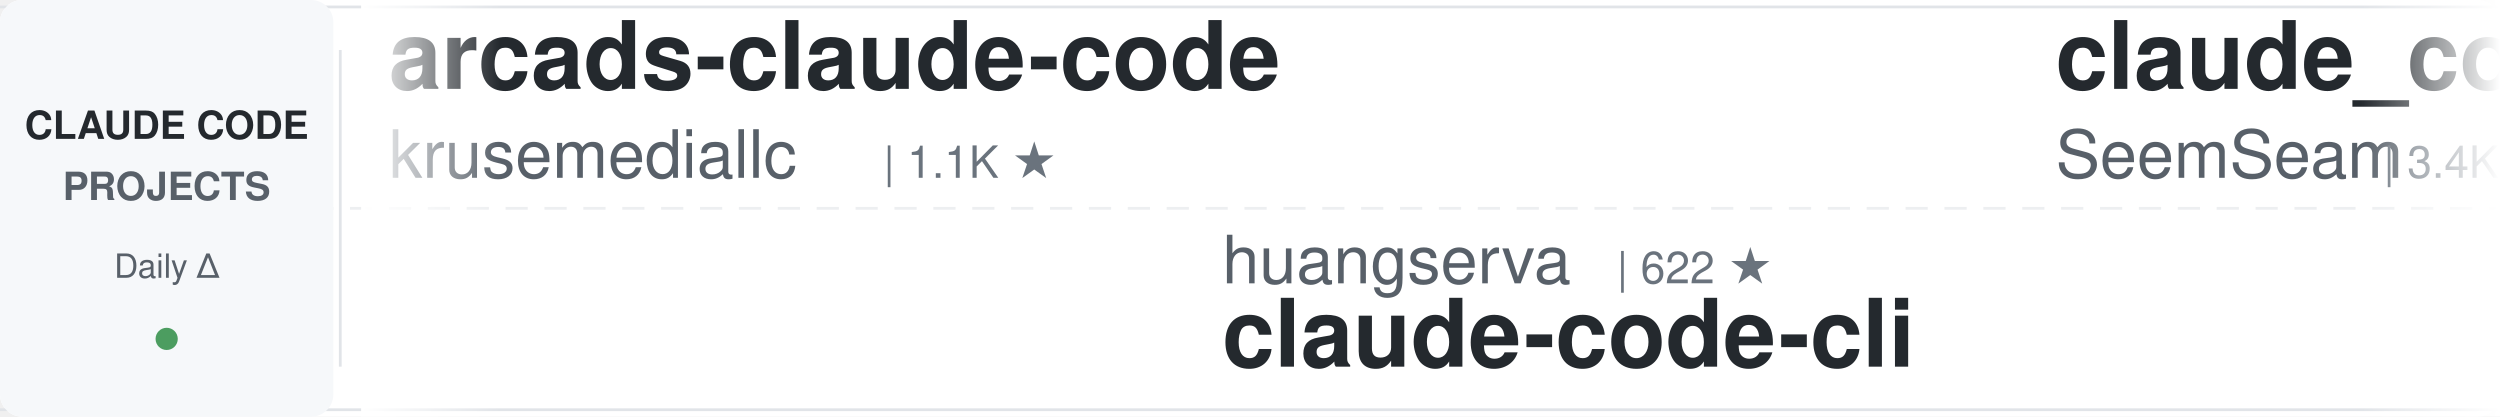
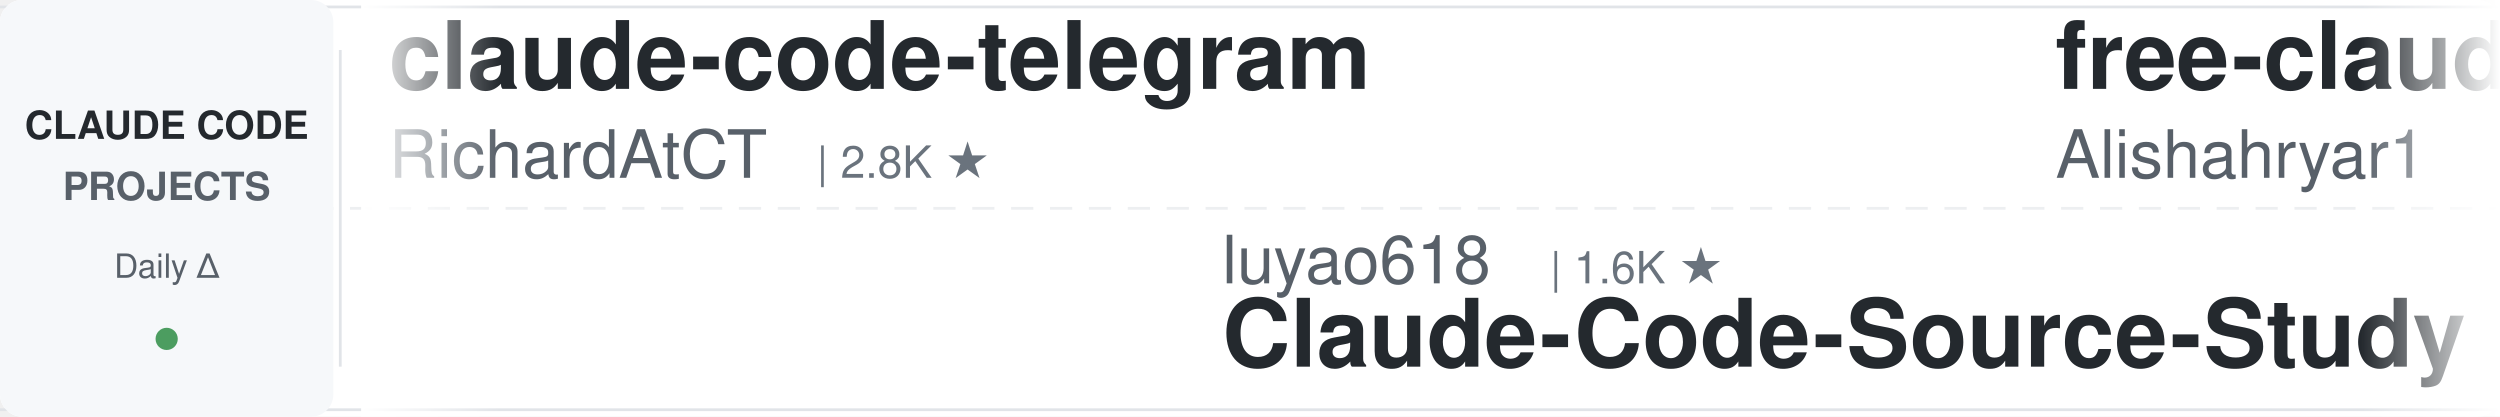
<svg xmlns="http://www.w3.org/2000/svg" width="900" height="150">
  <defs>
    <linearGradient id="leftFade" x1="0%" y1="0%" x2="100%" y2="0%">
      <stop offset="0%" style="stop-color:#ffffff;stop-opacity:1" />
      <stop offset="100%" style="stop-color:#ffffff;stop-opacity:0" />
    </linearGradient>
    <linearGradient id="rightFade" x1="0%" y1="0%" x2="100%" y2="0%">
      <stop offset="0%" style="stop-color:#ffffff;stop-opacity:0" />
      <stop offset="100%" style="stop-color:#ffffff;stop-opacity:1" />
    </linearGradient>
  </defs>
  <rect width="900" height="150" fill="#ffffff" rx="8" />
  <rect x="0" y="2" width="900" height="1" fill="#e1e4e8" />
  <rect x="0" y="147" width="900" height="1" fill="#e1e4e8" />
  <line x1="0" y1="75" x2="900" y2="75" stroke="#e1e4e8" stroke-width="1" stroke-dasharray="8 6" opacity="0.6" />
  <rect x="0" y="0" width="120" height="150" fill="#f6f8fa" rx="8" />
  <text x="60" y="50" font-family="-apple-system, BlinkMacSystemFont, 'Segoe UI', Helvetica, Arial, sans-serif" font-size="14" font-weight="600" fill="#24292e" text-anchor="middle">CLAUDE CODE</text>
  <text x="60" y="72" font-family="-apple-system, BlinkMacSystemFont, 'Segoe UI', Helvetica, Arial, sans-serif" font-size="14" font-weight="600" fill="#586069" text-anchor="middle">PROJECTS</text>
  <text x="60" y="100" font-family="-apple-system, BlinkMacSystemFont, 'Segoe UI', Helvetica, Arial, sans-serif" font-size="12" font-weight="500" fill="#586069" text-anchor="middle">Daily Δ</text>
  <circle cx="60" cy="122" r="4" fill="#22863a" opacity="0.8" />
  <rect x="122" y="18" width="1" height="114" fill="#e1e4e8" />
  <clipPath id="tickerClip">
    <rect x="130" y="0" width="770" height="150" />
  </clipPath>
  <g clip-path="url(#tickerClip)">
    <g id="tickerItems">
      <animateTransform attributeName="transform" attributeType="XML" type="translate" from="0 0" to="-3000 0" dur="54s" repeatCount="indefinite" />
      <g transform="translate(0, 0)">
-         <text x="140" y="32" font-family="-apple-system, BlinkMacSystemFont, 'Segoe UI', Helvetica, Arial, sans-serif" font-size="34" font-weight="600" fill="#24292e">arcads-claude-code</text>
-         <text x="140" y="64" font-family="-apple-system, BlinkMacSystemFont, 'Segoe UI', Helvetica, Arial, sans-serif" font-size="24" font-weight="400" fill="#586069">krusemediallc</text>
-         <text x="318" y="64" font-family="-apple-system, BlinkMacSystemFont, 'Segoe UI', Helvetica, Arial, sans-serif" font-size="16" font-weight="500" fill="#6a737d">| 1.1K ★</text>
+         <text x="140" y="32" font-family="-apple-system, BlinkMacSystemFont, 'Segoe UI', Helvetica, Arial, sans-serif" font-size="34" font-weight="600" fill="#24292e">claude-code-telegram</text>
+         <text x="140" y="64" font-family="-apple-system, BlinkMacSystemFont, 'Segoe UI', Helvetica, Arial, sans-serif" font-size="24" font-weight="400" fill="#586069">RichardAtCT</text>
+         <text x="294" y="64" font-family="-apple-system, BlinkMacSystemFont, 'Segoe UI', Helvetica, Arial, sans-serif" font-size="16" font-weight="500" fill="#6a737d">| 2.8K ★</text>
      </g>
      <g transform="translate(300, 0)">
-         <text x="140" y="102" font-family="-apple-system, BlinkMacSystemFont, 'Segoe UI', Helvetica, Arial, sans-serif" font-size="24" font-weight="400" fill="#586069">huangserva</text>
-         <text x="282" y="102" font-family="-apple-system, BlinkMacSystemFont, 'Segoe UI', Helvetica, Arial, sans-serif" font-size="16" font-weight="500" fill="#6a737d">| 622 ★</text>
-         <text x="140" y="132" font-family="-apple-system, BlinkMacSystemFont, 'Segoe UI', Helvetica, Arial, sans-serif" font-size="34" font-weight="600" fill="#24292e">claude-code-cli</text>
+         <text x="140" y="102" font-family="-apple-system, BlinkMacSystemFont, 'Segoe UI', Helvetica, Arial, sans-serif" font-size="24" font-weight="400" fill="#586069">luyao618</text>
+         <text x="258" y="102" font-family="-apple-system, BlinkMacSystemFont, 'Segoe UI', Helvetica, Arial, sans-serif" font-size="16" font-weight="500" fill="#6a737d">| 1.6K ★</text>
+         <text x="140" y="132" font-family="-apple-system, BlinkMacSystemFont, 'Segoe UI', Helvetica, Arial, sans-serif" font-size="34" font-weight="600" fill="#24292e">Claude-Code-Source-Study</text>
      </g>
      <g transform="translate(600, 0)">
-         <text x="140" y="32" font-family="-apple-system, BlinkMacSystemFont, 'Segoe UI', Helvetica, Arial, sans-serif" font-size="34" font-weight="600" fill="#24292e">claude_codex_bridge</text>
-         <text x="140" y="64" font-family="-apple-system, BlinkMacSystemFont, 'Segoe UI', Helvetica, Arial, sans-serif" font-size="24" font-weight="400" fill="#586069">SeemSeam</text>
-         <text x="258" y="64" font-family="-apple-system, BlinkMacSystemFont, 'Segoe UI', Helvetica, Arial, sans-serif" font-size="16" font-weight="500" fill="#6a737d">| 3.4K ★</text>
+         <text x="140" y="32" font-family="-apple-system, BlinkMacSystemFont, 'Segoe UI', Helvetica, Arial, sans-serif" font-size="34" font-weight="600" fill="#24292e">free-claude-code</text>
+         <text x="140" y="64" font-family="-apple-system, BlinkMacSystemFont, 'Segoe UI', Helvetica, Arial, sans-serif" font-size="24" font-weight="400" fill="#586069">Alishahryar1</text>
+         <text x="306" y="64" font-family="-apple-system, BlinkMacSystemFont, 'Segoe UI', Helvetica, Arial, sans-serif" font-size="16" font-weight="500" fill="#6a737d">| 44.8K ★</text>
      </g>
      <g transform="translate(900, 0)">
-         <text x="140" y="102" font-family="-apple-system, BlinkMacSystemFont, 'Segoe UI', Helvetica, Arial, sans-serif" font-size="24" font-weight="400" fill="#586069">anthropics</text>
-         <text x="282" y="102" font-family="-apple-system, BlinkMacSystemFont, 'Segoe UI', Helvetica, Arial, sans-serif" font-size="16" font-weight="500" fill="#6a737d">| 8.6K ★</text>
-         <text x="140" y="132" font-family="-apple-system, BlinkMacSystemFont, 'Segoe UI', Helvetica, Arial, sans-serif" font-size="34" font-weight="600" fill="#24292e">claude-code-action</text>
+         <text x="140" y="102" font-family="-apple-system, BlinkMacSystemFont, 'Segoe UI', Helvetica, Arial, sans-serif" font-size="24" font-weight="400" fill="#586069">daymade</text>
+         <text x="246" y="102" font-family="-apple-system, BlinkMacSystemFont, 'Segoe UI', Helvetica, Arial, sans-serif" font-size="16" font-weight="500" fill="#6a737d">| 1.3K ★</text>
+         <text x="140" y="132" font-family="-apple-system, BlinkMacSystemFont, 'Segoe UI', Helvetica, Arial, sans-serif" font-size="34" font-weight="600" fill="#24292e">claude-code-skills</text>
      </g>
      <g transform="translate(1200, 0)">
-         <text x="140" y="32" font-family="-apple-system, BlinkMacSystemFont, 'Segoe UI', Helvetica, Arial, sans-serif" font-size="34" font-weight="600" fill="#24292e">claude-code-reverse</text>
-         <text x="140" y="64" font-family="-apple-system, BlinkMacSystemFont, 'Segoe UI', Helvetica, Arial, sans-serif" font-size="24" font-weight="400" fill="#586069">Yuyz0112</text>
-         <text x="258" y="64" font-family="-apple-system, BlinkMacSystemFont, 'Segoe UI', Helvetica, Arial, sans-serif" font-size="16" font-weight="500" fill="#6a737d">| 2.4K ★</text>
+         <text x="140" y="32" font-family="-apple-system, BlinkMacSystemFont, 'Segoe UI', Helvetica, Arial, sans-serif" font-size="34" font-weight="600" fill="#24292e">ECC</text>
+         <text x="140" y="64" font-family="-apple-system, BlinkMacSystemFont, 'Segoe UI', Helvetica, Arial, sans-serif" font-size="24" font-weight="400" fill="#586069">affaan-m</text>
+         <text x="258" y="64" font-family="-apple-system, BlinkMacSystemFont, 'Segoe UI', Helvetica, Arial, sans-serif" font-size="16" font-weight="500" fill="#6a737d">| 238.6K ★</text>
      </g>
      <g transform="translate(1500, 0)">
-         <text x="140" y="102" font-family="-apple-system, BlinkMacSystemFont, 'Segoe UI', Helvetica, Arial, sans-serif" font-size="24" font-weight="400" fill="#586069">Pimzino</text>
-         <text x="246" y="102" font-family="-apple-system, BlinkMacSystemFont, 'Segoe UI', Helvetica, Arial, sans-serif" font-size="16" font-weight="500" fill="#6a737d">| 3.8K ★</text>
-         <text x="140" y="132" font-family="-apple-system, BlinkMacSystemFont, 'Segoe UI', Helvetica, Arial, sans-serif" font-size="34" font-weight="600" fill="#24292e">claude-code-spec-workflo...</text>
+         <text x="140" y="102" font-family="-apple-system, BlinkMacSystemFont, 'Segoe UI', Helvetica, Arial, sans-serif" font-size="24" font-weight="400" fill="#586069">diet103</text>
+         <text x="246" y="102" font-family="-apple-system, BlinkMacSystemFont, 'Segoe UI', Helvetica, Arial, sans-serif" font-size="16" font-weight="500" fill="#6a737d">| 10.0K ★</text>
+         <text x="140" y="132" font-family="-apple-system, BlinkMacSystemFont, 'Segoe UI', Helvetica, Arial, sans-serif" font-size="34" font-weight="600" fill="#24292e">claude-code-infrastructu...</text>
      </g>
      <g transform="translate(1800, 0)">
-         <text x="140" y="32" font-family="-apple-system, BlinkMacSystemFont, 'Segoe UI', Helvetica, Arial, sans-serif" font-size="34" font-weight="600" fill="#24292e">Claude-Code-Source-Study</text>
-         <text x="140" y="64" font-family="-apple-system, BlinkMacSystemFont, 'Segoe UI', Helvetica, Arial, sans-serif" font-size="24" font-weight="400" fill="#586069">luyao618</text>
-         <text x="258" y="64" font-family="-apple-system, BlinkMacSystemFont, 'Segoe UI', Helvetica, Arial, sans-serif" font-size="16" font-weight="500" fill="#6a737d">| 1.6K ★</text>
+         <text x="140" y="32" font-family="-apple-system, BlinkMacSystemFont, 'Segoe UI', Helvetica, Arial, sans-serif" font-size="34" font-weight="600" fill="#24292e">claude-code-proxy</text>
+         <text x="140" y="64" font-family="-apple-system, BlinkMacSystemFont, 'Segoe UI', Helvetica, Arial, sans-serif" font-size="24" font-weight="400" fill="#586069">1rgs</text>
+         <text x="210" y="64" font-family="-apple-system, BlinkMacSystemFont, 'Segoe UI', Helvetica, Arial, sans-serif" font-size="16" font-weight="500" fill="#6a737d">| 3.7K ★</text>
      </g>
      <g transform="translate(2100, 0)">
-         <text x="140" y="102" font-family="-apple-system, BlinkMacSystemFont, 'Segoe UI', Helvetica, Arial, sans-serif" font-size="24" font-weight="400" fill="#586069">multica-ai</text>
-         <text x="282" y="102" font-family="-apple-system, BlinkMacSystemFont, 'Segoe UI', Helvetica, Arial, sans-serif" font-size="16" font-weight="500" fill="#6a737d">| 200.5K ★</text>
-         <text x="140" y="132" font-family="-apple-system, BlinkMacSystemFont, 'Segoe UI', Helvetica, Arial, sans-serif" font-size="34" font-weight="600" fill="#24292e">andrej-karpathy-skills</text>
+         <text x="140" y="102" font-family="-apple-system, BlinkMacSystemFont, 'Segoe UI', Helvetica, Arial, sans-serif" font-size="24" font-weight="400" fill="#586069">davila7</text>
+         <text x="246" y="102" font-family="-apple-system, BlinkMacSystemFont, 'Segoe UI', Helvetica, Arial, sans-serif" font-size="16" font-weight="500" fill="#6a737d">| 30.1K ★</text>
+         <text x="140" y="132" font-family="-apple-system, BlinkMacSystemFont, 'Segoe UI', Helvetica, Arial, sans-serif" font-size="34" font-weight="600" fill="#24292e">claude-code-templates</text>
      </g>
      <g transform="translate(2400, 0)">
-         <text x="140" y="32" font-family="-apple-system, BlinkMacSystemFont, 'Segoe UI', Helvetica, Arial, sans-serif" font-size="34" font-weight="600" fill="#24292e">claude-code-engineering</text>
-         <text x="140" y="64" font-family="-apple-system, BlinkMacSystemFont, 'Segoe UI', Helvetica, Arial, sans-serif" font-size="24" font-weight="400" fill="#586069">huangjia2019</text>
-         <text x="306" y="64" font-family="-apple-system, BlinkMacSystemFont, 'Segoe UI', Helvetica, Arial, sans-serif" font-size="16" font-weight="500" fill="#6a737d">| 1.0K ★</text>
+         <text x="140" y="32" font-family="-apple-system, BlinkMacSystemFont, 'Segoe UI', Helvetica, Arial, sans-serif" font-size="34" font-weight="600" fill="#24292e">Claude-Code-Usage-Monito...</text>
+         <text x="140" y="64" font-family="-apple-system, BlinkMacSystemFont, 'Segoe UI', Helvetica, Arial, sans-serif" font-size="24" font-weight="400" fill="#586069">Maciek-roboblog</text>
+         <text x="342" y="64" font-family="-apple-system, BlinkMacSystemFont, 'Segoe UI', Helvetica, Arial, sans-serif" font-size="16" font-weight="500" fill="#6a737d">| 8.6K ★</text>
      </g>
      <g transform="translate(2700, 0)">
-         <text x="140" y="102" font-family="-apple-system, BlinkMacSystemFont, 'Segoe UI', Helvetica, Arial, sans-serif" font-size="24" font-weight="400" fill="#586069">Alishahryar1</text>
-         <text x="306" y="102" font-family="-apple-system, BlinkMacSystemFont, 'Segoe UI', Helvetica, Arial, sans-serif" font-size="16" font-weight="500" fill="#6a737d">| 44.8K ★</text>
-         <text x="140" y="132" font-family="-apple-system, BlinkMacSystemFont, 'Segoe UI', Helvetica, Arial, sans-serif" font-size="34" font-weight="600" fill="#24292e">free-claude-code</text>
+         <text x="140" y="102" font-family="-apple-system, BlinkMacSystemFont, 'Segoe UI', Helvetica, Arial, sans-serif" font-size="24" font-weight="400" fill="#586069">alirezarezvani</text>
+         <text x="330" y="102" font-family="-apple-system, BlinkMacSystemFont, 'Segoe UI', Helvetica, Arial, sans-serif" font-size="16" font-weight="500" fill="#6a737d">| 24.1K ★</text>
+         <text x="140" y="132" font-family="-apple-system, BlinkMacSystemFont, 'Segoe UI', Helvetica, Arial, sans-serif" font-size="34" font-weight="600" fill="#24292e">claude-skills</text>
      </g>
      <g transform="translate(3000, 0)">
-         <text x="140" y="32" font-family="-apple-system, BlinkMacSystemFont, 'Segoe UI', Helvetica, Arial, sans-serif" font-size="34" font-weight="600" fill="#24292e">arcads-claude-code</text>
-         <text x="140" y="64" font-family="-apple-system, BlinkMacSystemFont, 'Segoe UI', Helvetica, Arial, sans-serif" font-size="24" font-weight="400" fill="#586069">krusemediallc</text>
-         <text x="318" y="64" font-family="-apple-system, BlinkMacSystemFont, 'Segoe UI', Helvetica, Arial, sans-serif" font-size="16" font-weight="500" fill="#6a737d">| 1.1K ★</text>
+         <text x="140" y="32" font-family="-apple-system, BlinkMacSystemFont, 'Segoe UI', Helvetica, Arial, sans-serif" font-size="34" font-weight="600" fill="#24292e">claude-code-telegram</text>
+         <text x="140" y="64" font-family="-apple-system, BlinkMacSystemFont, 'Segoe UI', Helvetica, Arial, sans-serif" font-size="24" font-weight="400" fill="#586069">RichardAtCT</text>
+         <text x="294" y="64" font-family="-apple-system, BlinkMacSystemFont, 'Segoe UI', Helvetica, Arial, sans-serif" font-size="16" font-weight="500" fill="#6a737d">| 2.8K ★</text>
      </g>
      <g transform="translate(3300, 0)">
-         <text x="140" y="102" font-family="-apple-system, BlinkMacSystemFont, 'Segoe UI', Helvetica, Arial, sans-serif" font-size="24" font-weight="400" fill="#586069">huangserva</text>
-         <text x="282" y="102" font-family="-apple-system, BlinkMacSystemFont, 'Segoe UI', Helvetica, Arial, sans-serif" font-size="16" font-weight="500" fill="#6a737d">| 622 ★</text>
-         <text x="140" y="132" font-family="-apple-system, BlinkMacSystemFont, 'Segoe UI', Helvetica, Arial, sans-serif" font-size="34" font-weight="600" fill="#24292e">claude-code-cli</text>
+         <text x="140" y="102" font-family="-apple-system, BlinkMacSystemFont, 'Segoe UI', Helvetica, Arial, sans-serif" font-size="24" font-weight="400" fill="#586069">luyao618</text>
+         <text x="258" y="102" font-family="-apple-system, BlinkMacSystemFont, 'Segoe UI', Helvetica, Arial, sans-serif" font-size="16" font-weight="500" fill="#6a737d">| 1.6K ★</text>
+         <text x="140" y="132" font-family="-apple-system, BlinkMacSystemFont, 'Segoe UI', Helvetica, Arial, sans-serif" font-size="34" font-weight="600" fill="#24292e">Claude-Code-Source-Study</text>
      </g>
      <g transform="translate(3600, 0)">
-         <text x="140" y="32" font-family="-apple-system, BlinkMacSystemFont, 'Segoe UI', Helvetica, Arial, sans-serif" font-size="34" font-weight="600" fill="#24292e">claude_codex_bridge</text>
-         <text x="140" y="64" font-family="-apple-system, BlinkMacSystemFont, 'Segoe UI', Helvetica, Arial, sans-serif" font-size="24" font-weight="400" fill="#586069">SeemSeam</text>
-         <text x="258" y="64" font-family="-apple-system, BlinkMacSystemFont, 'Segoe UI', Helvetica, Arial, sans-serif" font-size="16" font-weight="500" fill="#6a737d">| 3.4K ★</text>
+         <text x="140" y="32" font-family="-apple-system, BlinkMacSystemFont, 'Segoe UI', Helvetica, Arial, sans-serif" font-size="34" font-weight="600" fill="#24292e">free-claude-code</text>
+         <text x="140" y="64" font-family="-apple-system, BlinkMacSystemFont, 'Segoe UI', Helvetica, Arial, sans-serif" font-size="24" font-weight="400" fill="#586069">Alishahryar1</text>
+         <text x="306" y="64" font-family="-apple-system, BlinkMacSystemFont, 'Segoe UI', Helvetica, Arial, sans-serif" font-size="16" font-weight="500" fill="#6a737d">| 44.8K ★</text>
      </g>
      <g transform="translate(3900, 0)">
-         <text x="140" y="102" font-family="-apple-system, BlinkMacSystemFont, 'Segoe UI', Helvetica, Arial, sans-serif" font-size="24" font-weight="400" fill="#586069">anthropics</text>
-         <text x="282" y="102" font-family="-apple-system, BlinkMacSystemFont, 'Segoe UI', Helvetica, Arial, sans-serif" font-size="16" font-weight="500" fill="#6a737d">| 8.6K ★</text>
-         <text x="140" y="132" font-family="-apple-system, BlinkMacSystemFont, 'Segoe UI', Helvetica, Arial, sans-serif" font-size="34" font-weight="600" fill="#24292e">claude-code-action</text>
+         <text x="140" y="102" font-family="-apple-system, BlinkMacSystemFont, 'Segoe UI', Helvetica, Arial, sans-serif" font-size="24" font-weight="400" fill="#586069">daymade</text>
+         <text x="246" y="102" font-family="-apple-system, BlinkMacSystemFont, 'Segoe UI', Helvetica, Arial, sans-serif" font-size="16" font-weight="500" fill="#6a737d">| 1.3K ★</text>
+         <text x="140" y="132" font-family="-apple-system, BlinkMacSystemFont, 'Segoe UI', Helvetica, Arial, sans-serif" font-size="34" font-weight="600" fill="#24292e">claude-code-skills</text>
      </g>
    </g>
  </g>
  <rect x="130" y="0" width="50" height="150" fill="url(#leftFade)" />
  <rect x="850" y="0" width="50" height="150" fill="url(#rightFade)" />
</svg>
